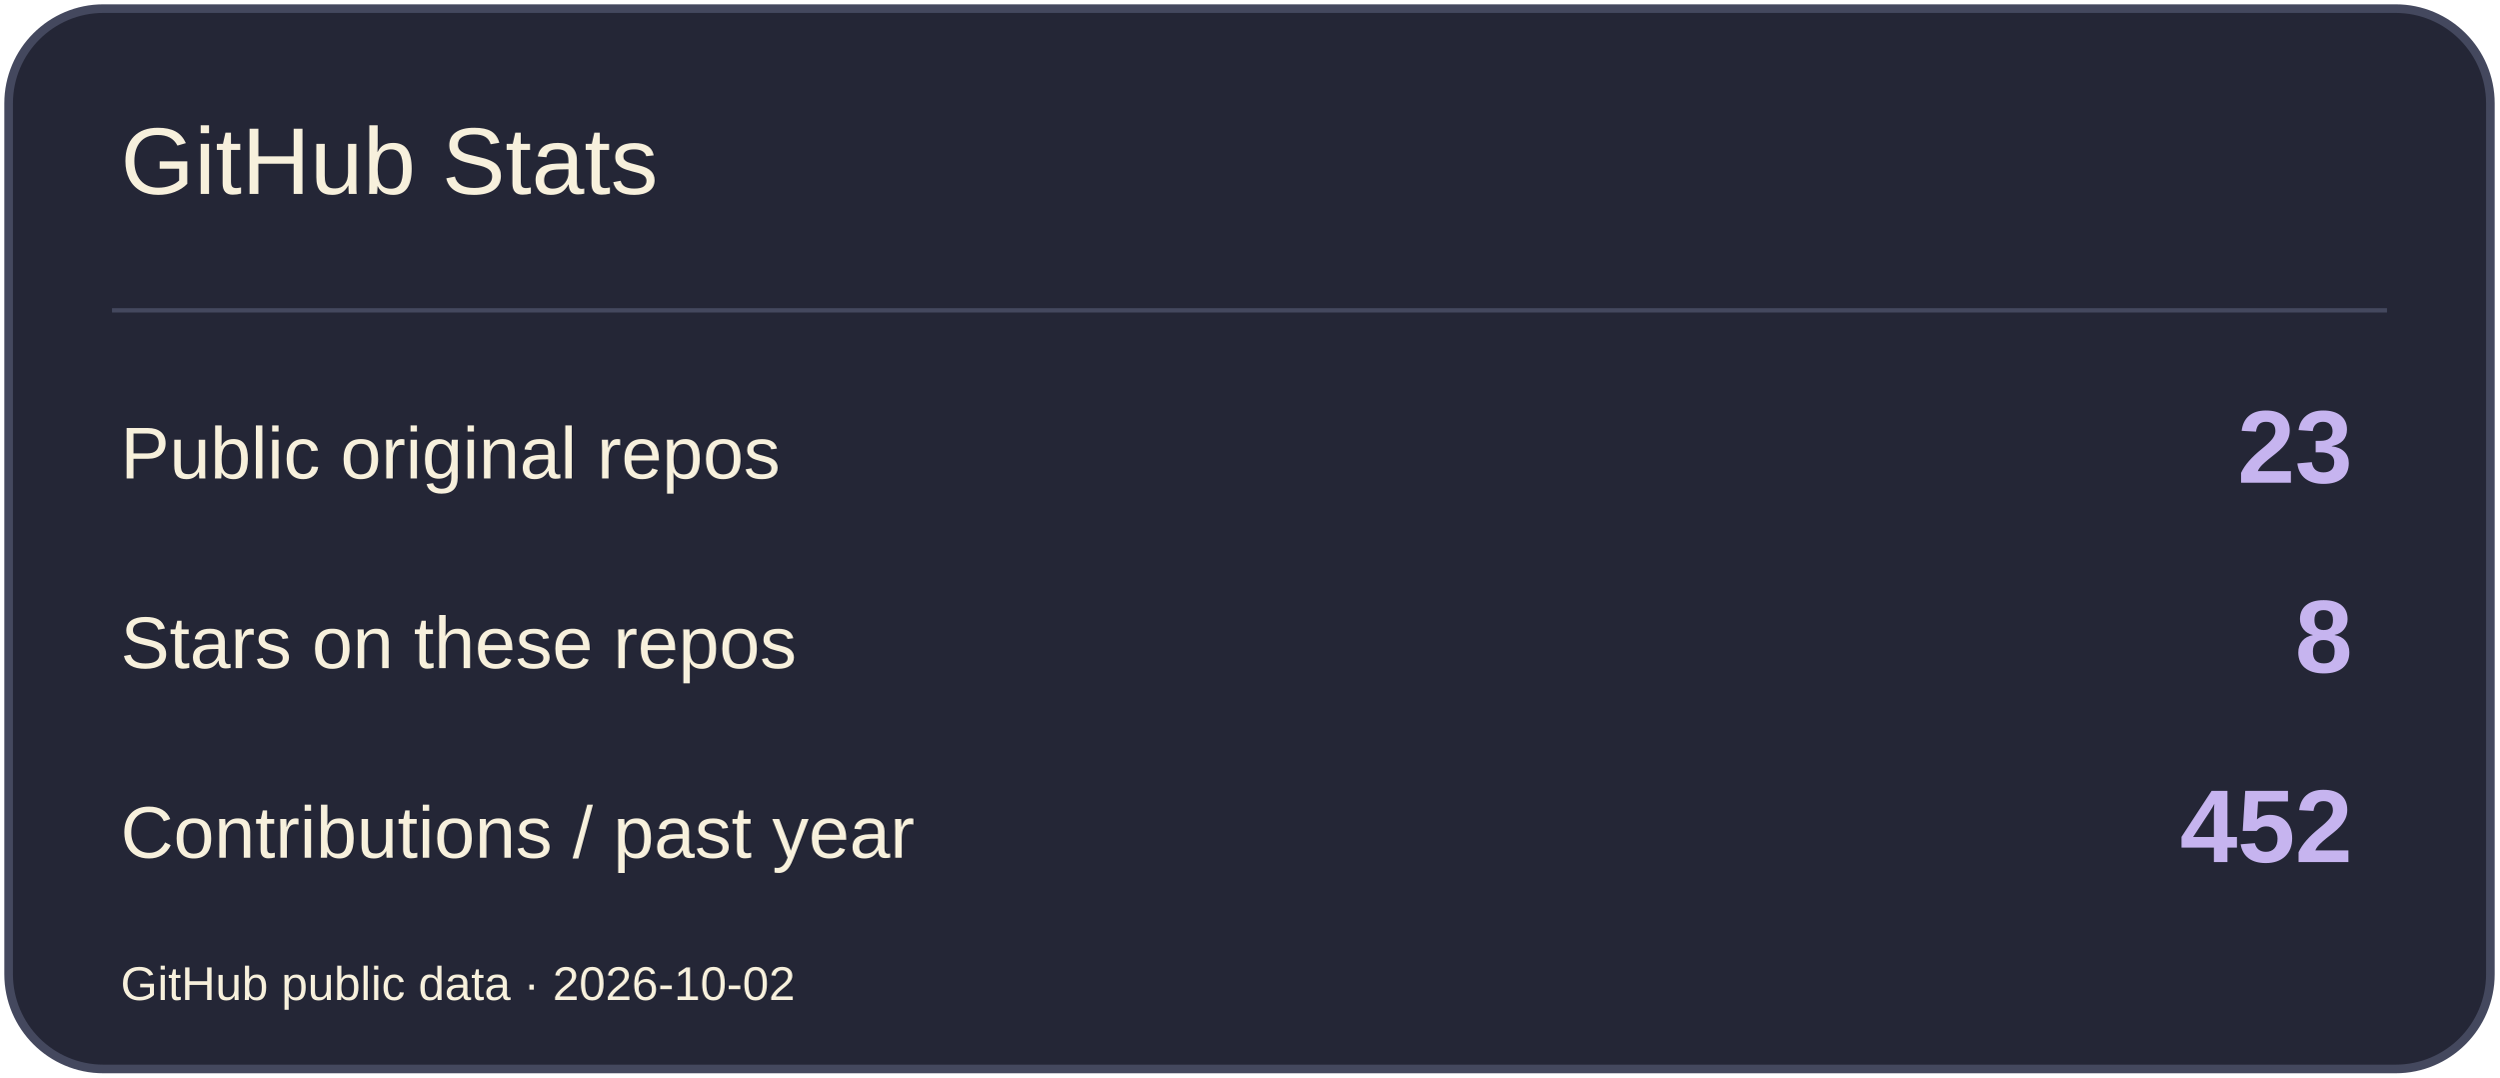
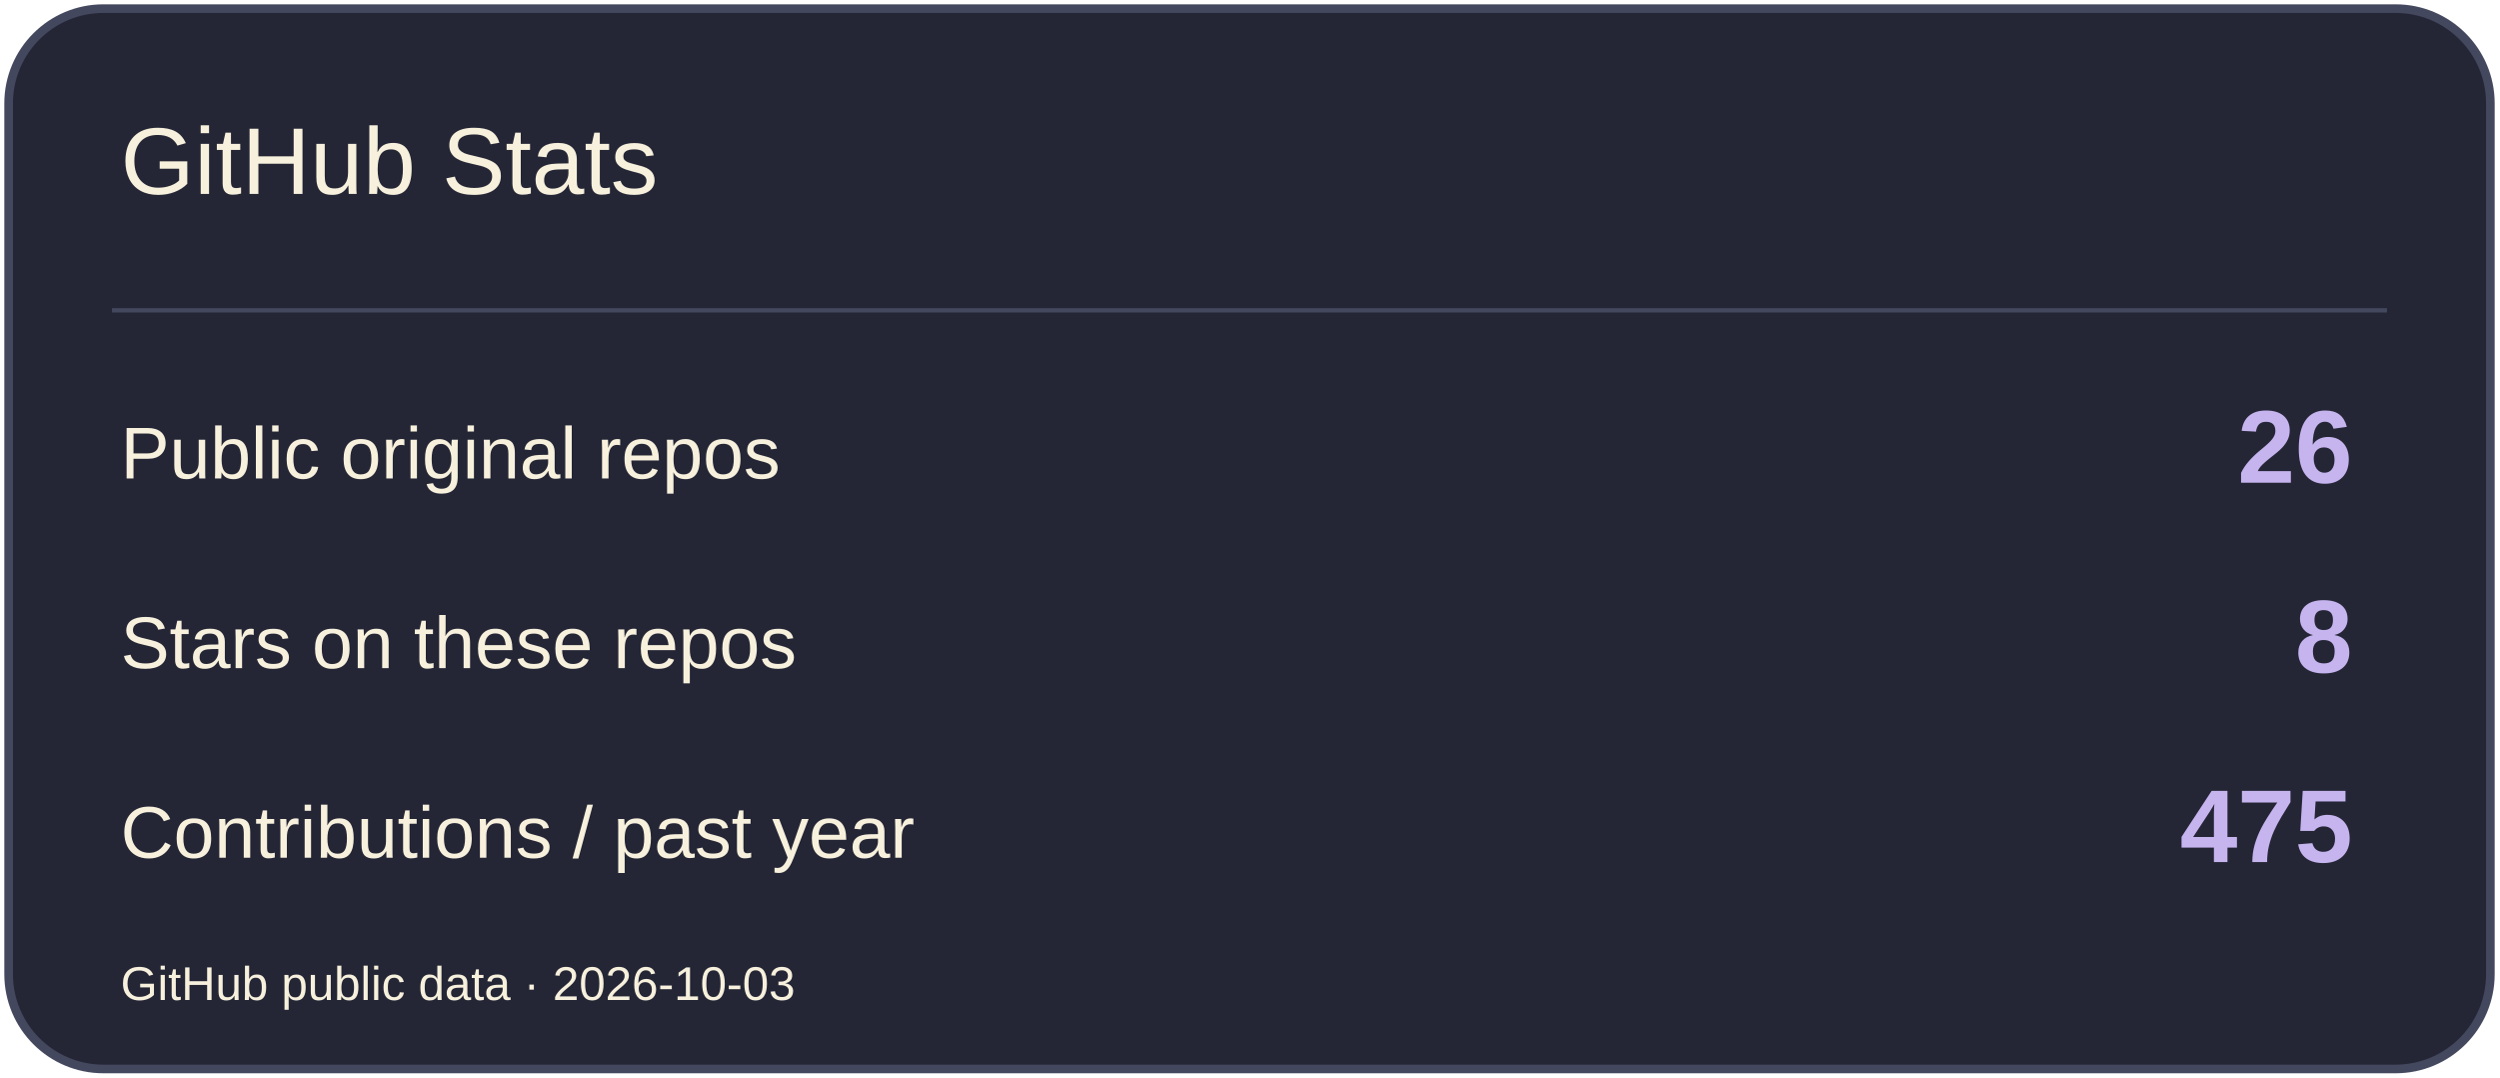
<svg xmlns="http://www.w3.org/2000/svg" width="580" height="250" viewBox="0 0 580 250" role="img" aria-label="GitHub Stats">
  <rect x="2" y="2" width="576" height="246" rx="22" fill="#242636" stroke="#44485E" stroke-width="2" />
  <path d="M26 72H554" stroke="#44485E" />
  <text x="28" y="45" font-size="22" fill="#F7F0DC" font-family="Arial,sans-serif">GitHub Stats</text>
  <text x="28" y="111" font-size="17" fill="#F7F0DC" font-family="Arial,sans-serif">Public original repos</text>
-   <text x="546" y="112" font-size="24" fill="#C6B4EF" font-family="Arial,sans-serif" text-anchor="end" font-weight="700">23</text>
+   <text x="546" y="112" font-size="24" fill="#C6B4EF" font-family="Arial,sans-serif" text-anchor="end" font-weight="700">26</text>
  <text x="28" y="155" font-size="17" fill="#F7F0DC" font-family="Arial,sans-serif">Stars on these repos</text>
  <text x="546" y="156" font-size="24" fill="#C6B4EF" font-family="Arial,sans-serif" text-anchor="end" font-weight="700">8</text>
  <text x="28" y="199" font-size="17" fill="#F7F0DC" font-family="Arial,sans-serif">Contributions / past year</text>
-   <text x="546" y="200" font-size="24" fill="#C6B4EF" font-family="Arial,sans-serif" text-anchor="end" font-weight="700">452</text>
-   <text x="28" y="232" font-size="11" fill="#F7F0DC" font-family="Arial,sans-serif">GitHub public data · 2026-10-02</text>
+   <text x="546" y="200" font-size="24" fill="#C6B4EF" font-family="Arial,sans-serif" text-anchor="end" font-weight="700">475</text>
+   <text x="28" y="232" font-size="11" fill="#F7F0DC" font-family="Arial,sans-serif">GitHub public data · 2026-10-03</text>
</svg>
